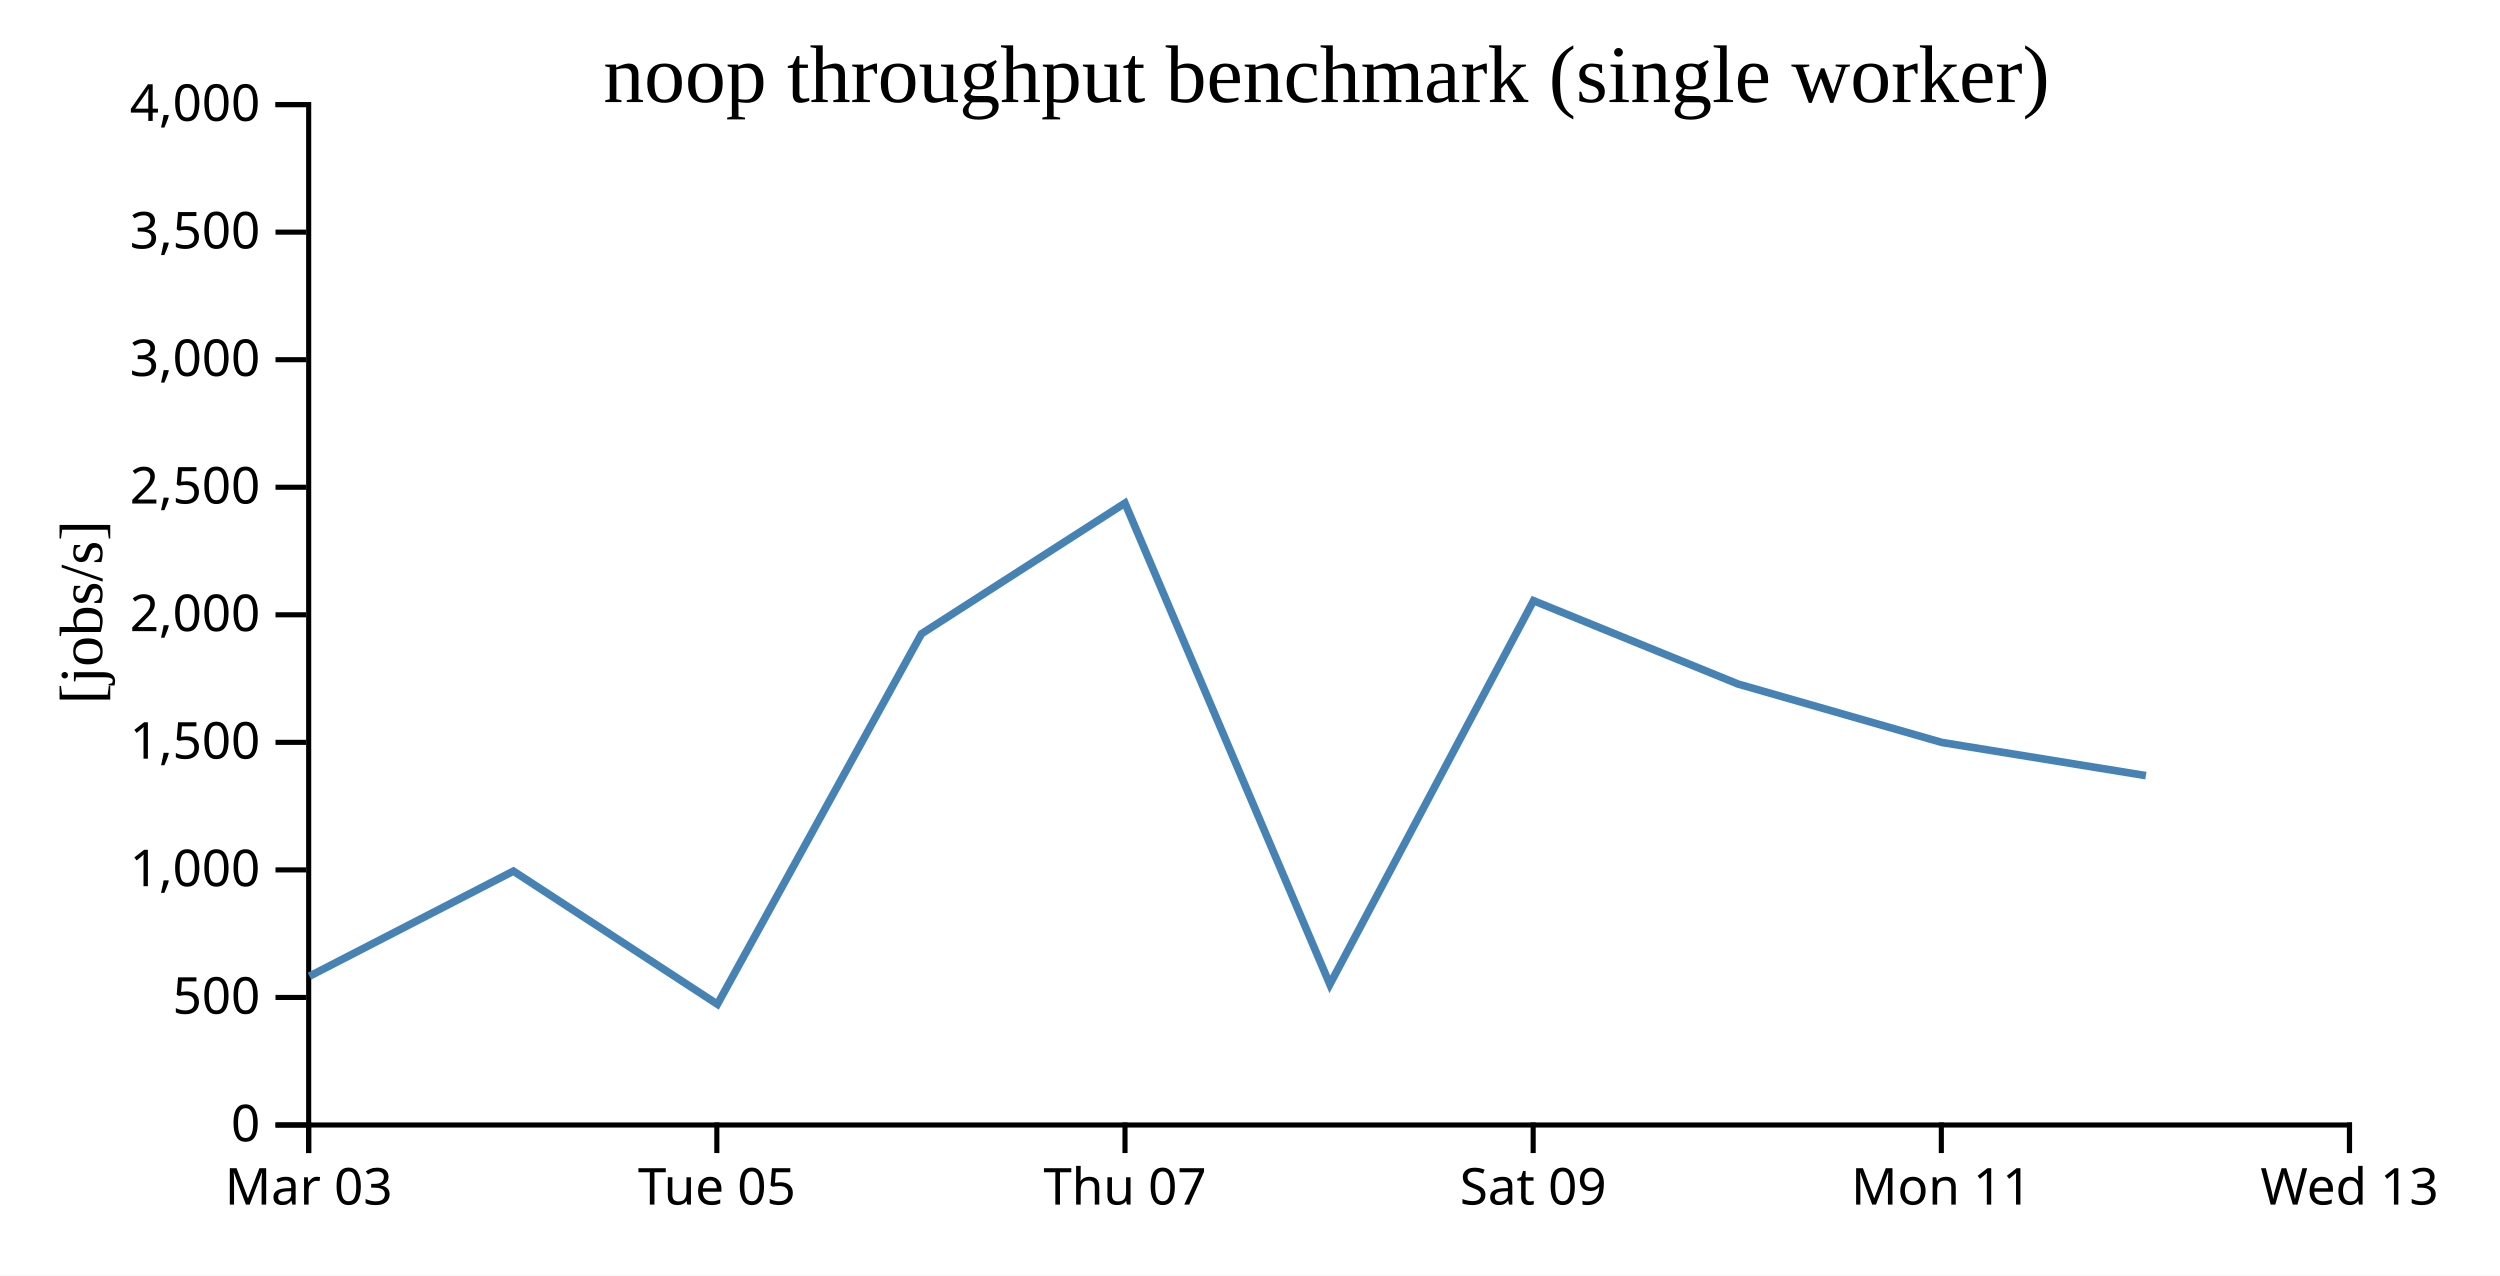
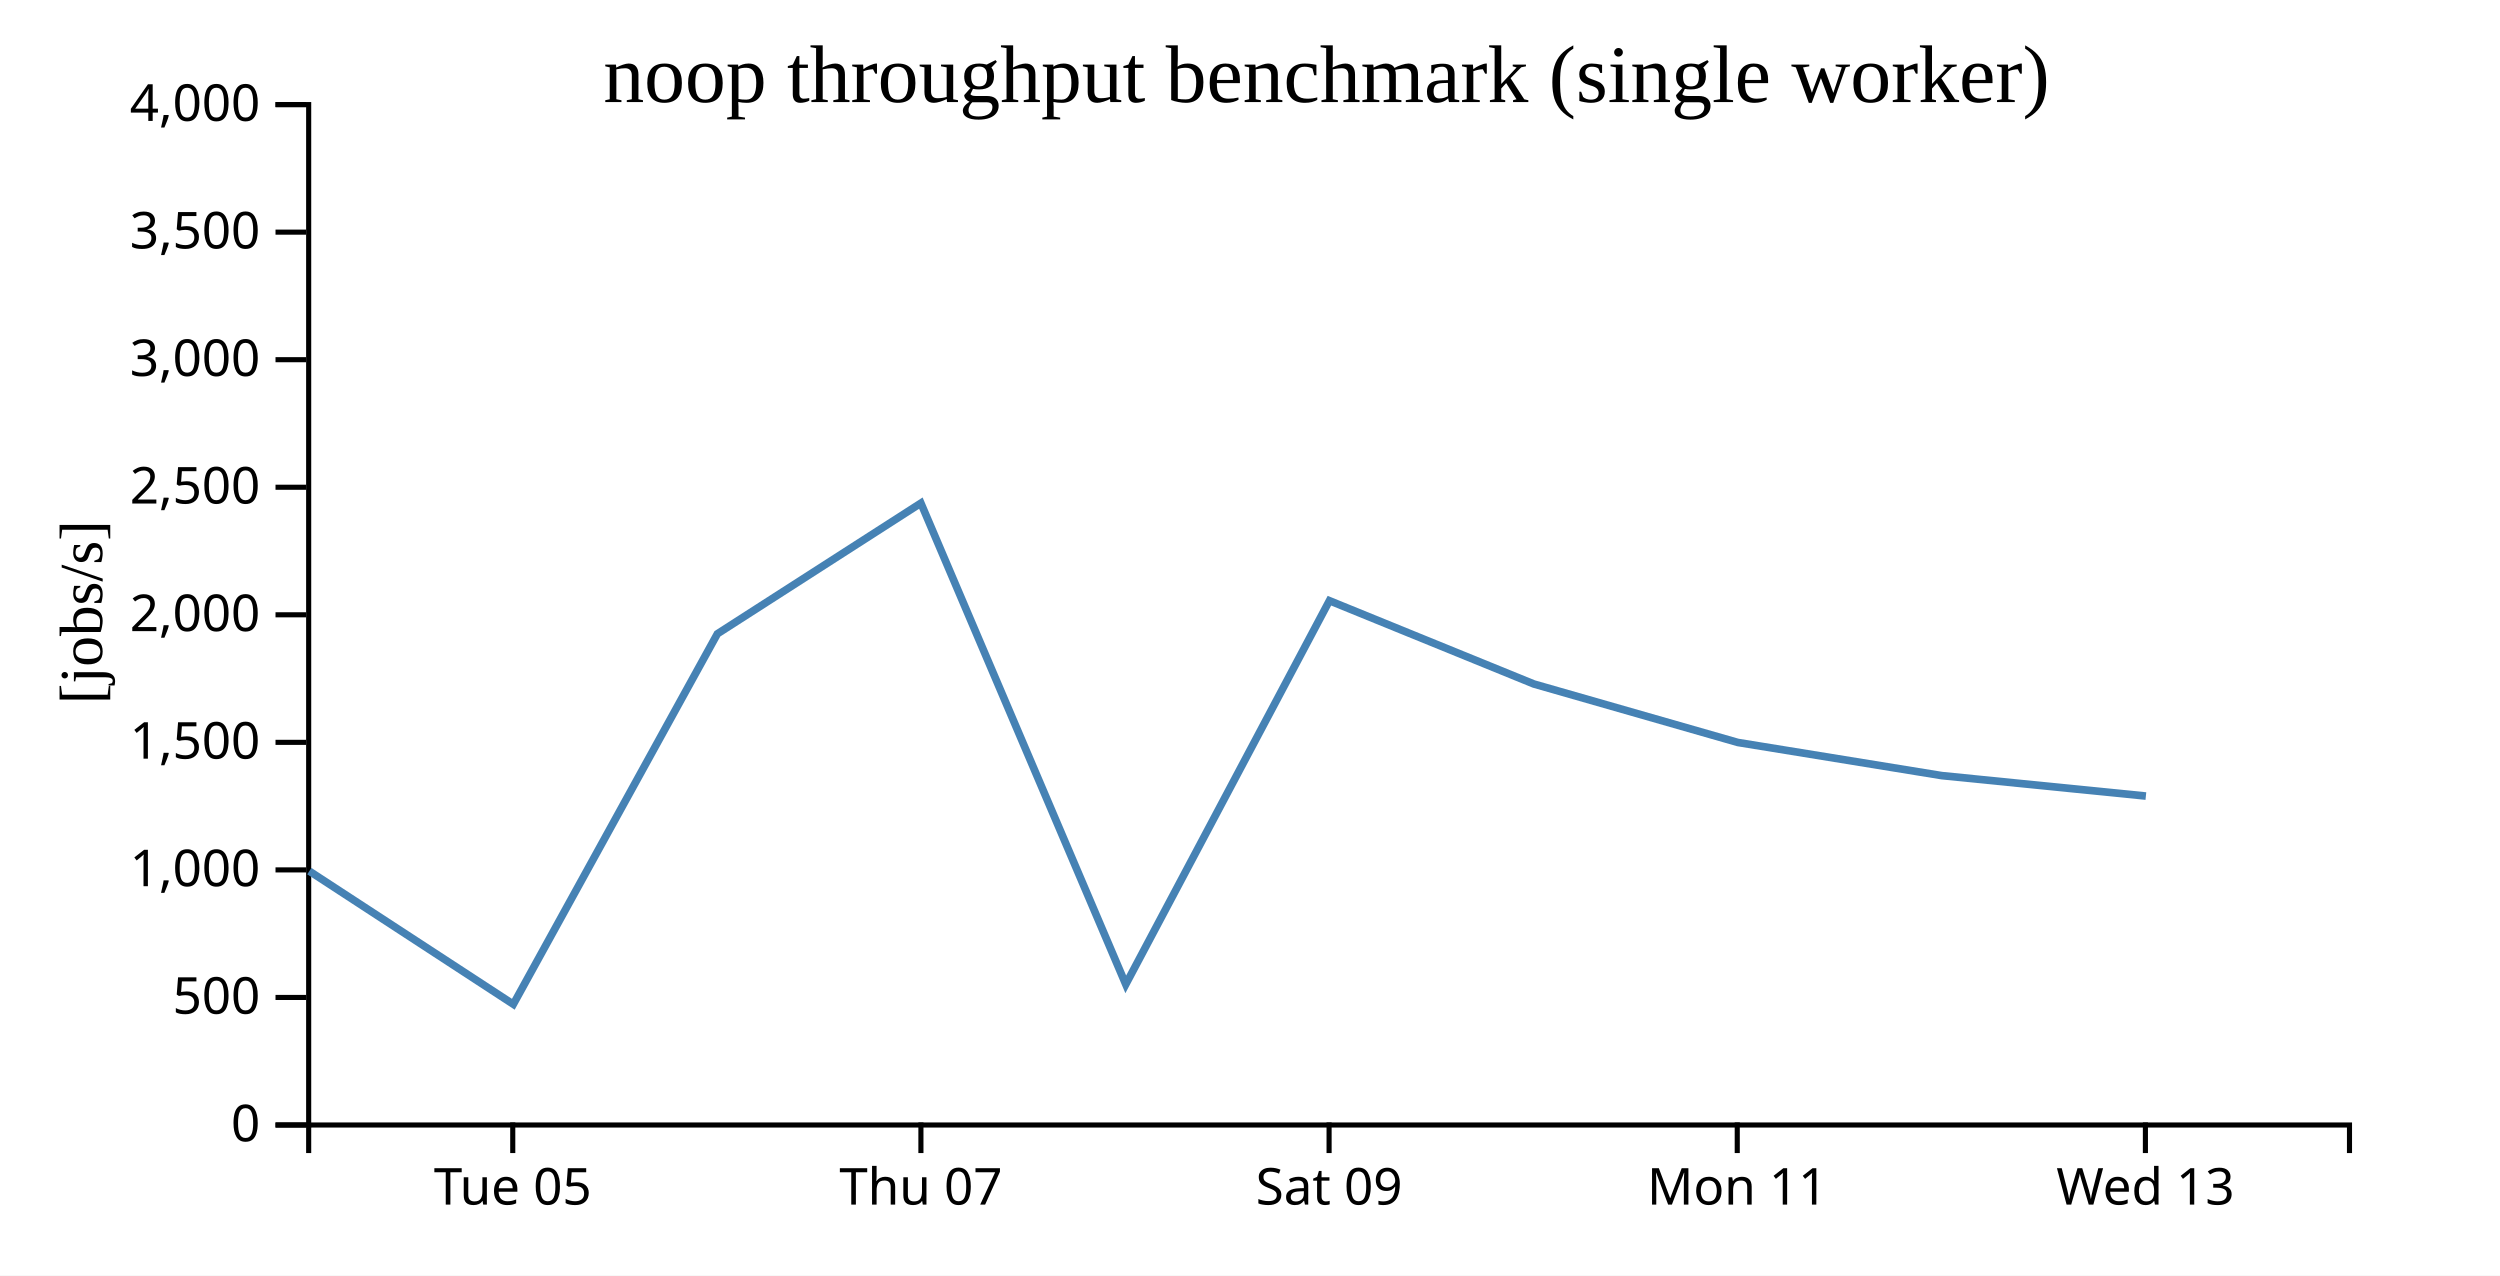
<svg xmlns="http://www.w3.org/2000/svg" width="490" height="250">
  <rect width="100%" height="100%" fill="white" />
  <g transform="translate(60,20)">
    <g transform="translate(0,200)" fill="none" font-size="10" font-family="sans-serif" text-anchor="middle">
      <path class="domain" stroke="currentColor" d="M0.5,6V0.5H400.5V6" />
-       <g class="tick" opacity="1" transform="translate(0.5,0)">
-         <line stroke="currentColor" y2="6" />
-         <text fill="currentColor" y="9" dy="0.71em">Mar 03</text>
-       </g>
-       <g class="tick" opacity="1" transform="translate(80.5,0)">
+       <g class="tick" opacity="1" transform="translate(40.5,0)">
        <line stroke="currentColor" y2="6" />
        <text fill="currentColor" y="9" dy="0.71em">Tue 05</text>
      </g>
-       <g class="tick" opacity="1" transform="translate(160.5,0)">
+       <g class="tick" opacity="1" transform="translate(120.5,0)">
        <line stroke="currentColor" y2="6" />
        <text fill="currentColor" y="9" dy="0.71em">Thu 07</text>
      </g>
-       <g class="tick" opacity="1" transform="translate(240.5,0)">
+       <g class="tick" opacity="1" transform="translate(200.5,0)">
        <line stroke="currentColor" y2="6" />
        <text fill="currentColor" y="9" dy="0.71em">Sat 09</text>
      </g>
-       <g class="tick" opacity="1" transform="translate(320.5,0)">
+       <g class="tick" opacity="1" transform="translate(280.5,0)">
        <line stroke="currentColor" y2="6" />
        <text fill="currentColor" y="9" dy="0.71em">Mon 11</text>
      </g>
-       <g class="tick" opacity="1" transform="translate(400.5,0)">
+       <g class="tick" opacity="1" transform="translate(360.5,0)">
        <line stroke="currentColor" y2="6" />
        <text fill="currentColor" y="9" dy="0.71em">Wed 13</text>
      </g>
    </g>
    <g fill="none" font-size="10" font-family="sans-serif" text-anchor="end">
      <path class="domain" stroke="currentColor" d="M-6,200.5H0.5V0.5H-6" />
      <g class="tick" opacity="1" transform="translate(0,200.5)">
        <line stroke="currentColor" x2="-6" />
        <text fill="currentColor" x="-9" dy="0.32em">0</text>
      </g>
      <g class="tick" opacity="1" transform="translate(0,175.5)">
        <line stroke="currentColor" x2="-6" />
        <text fill="currentColor" x="-9" dy="0.32em">500</text>
      </g>
      <g class="tick" opacity="1" transform="translate(0,150.5)">
        <line stroke="currentColor" x2="-6" />
        <text fill="currentColor" x="-9" dy="0.32em">1,000</text>
      </g>
      <g class="tick" opacity="1" transform="translate(0,125.5)">
        <line stroke="currentColor" x2="-6" />
        <text fill="currentColor" x="-9" dy="0.32em">1,500</text>
      </g>
      <g class="tick" opacity="1" transform="translate(0,100.5)">
        <line stroke="currentColor" x2="-6" />
        <text fill="currentColor" x="-9" dy="0.32em">2,000</text>
      </g>
      <g class="tick" opacity="1" transform="translate(0,75.5)">
        <line stroke="currentColor" x2="-6" />
        <text fill="currentColor" x="-9" dy="0.32em">2,500</text>
      </g>
      <g class="tick" opacity="1" transform="translate(0,50.5)">
        <line stroke="currentColor" x2="-6" />
        <text fill="currentColor" x="-9" dy="0.32em">3,000</text>
      </g>
      <g class="tick" opacity="1" transform="translate(0,25.5)">
        <line stroke="currentColor" x2="-6" />
        <text fill="currentColor" x="-9" dy="0.32em">3,500</text>
      </g>
      <g class="tick" opacity="1" transform="translate(0,0.5)">
        <line stroke="currentColor" x2="-6" />
        <text fill="currentColor" x="-9" dy="0.32em">4,000</text>
      </g>
    </g>
    <text text-anchor="middle" style="font-size: 12px" transform="rotate(-90)" y="-40" x="-100">[jobs/s]</text>
    <text text-anchor="middle" style="font-size: 16px" y="0" x="200">noop throughput benchmark (single worker)</text>
-     <path fill="none" stroke="steelblue" stroke-width="1.5" d="M0.658,171.332L40.625,150.739L80.611,176.834L120.61,104.221L160.492,78.611L200.65,172.936L240.566,97.737L280.637,114.065L320.622,125.525L360.592,132.022" />
+     <path fill="none" stroke="steelblue" stroke-width="1.5" d="M0.625,150.739L40.611,176.834L80.61,104.221L120.492,78.611L160.65,172.936L200.566,97.737L240.637,114.065L280.622,125.525L320.592,132.022L360.593,136.029" />
  </g>
</svg>
